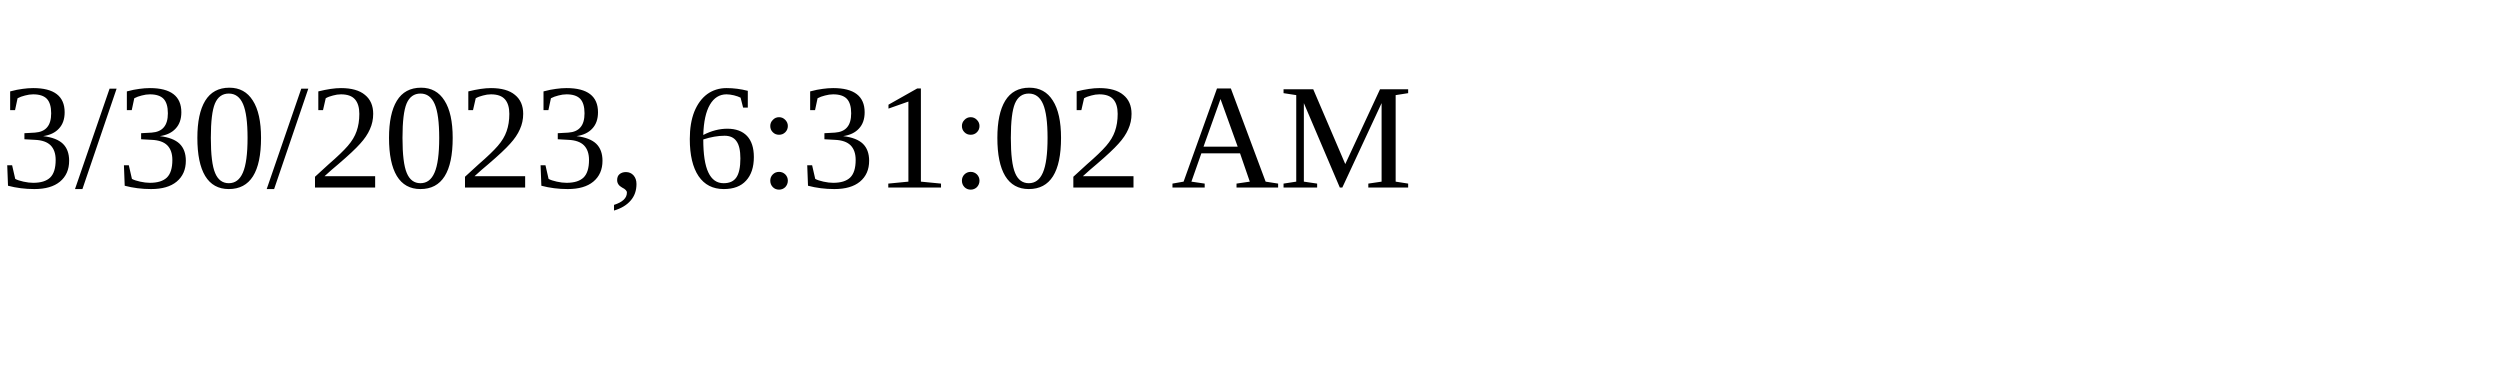
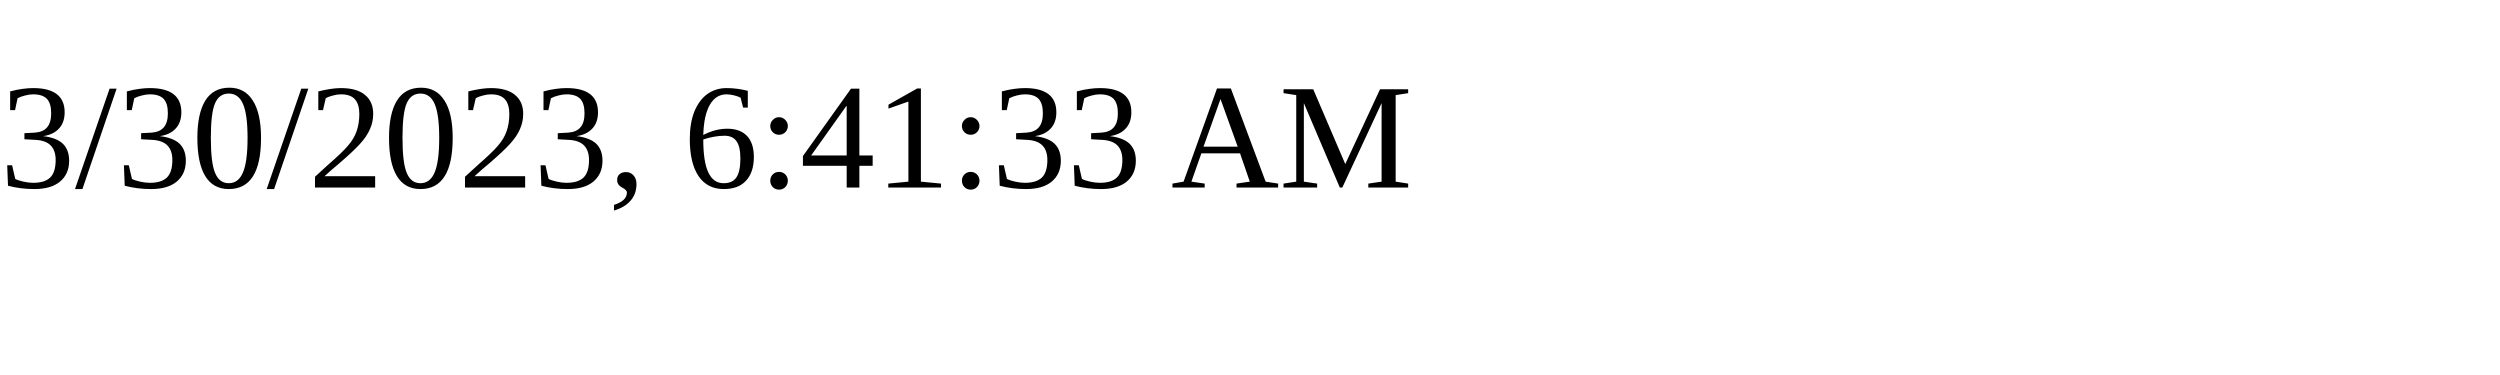
<svg xmlns="http://www.w3.org/2000/svg" height="30" width="200">
-   <text x="0" y="15">3/30/2023, 6:31:02 AM</text>
+   <text x="0" y="15">3/30/2023, 6:41:33 AM</text>
</svg>
